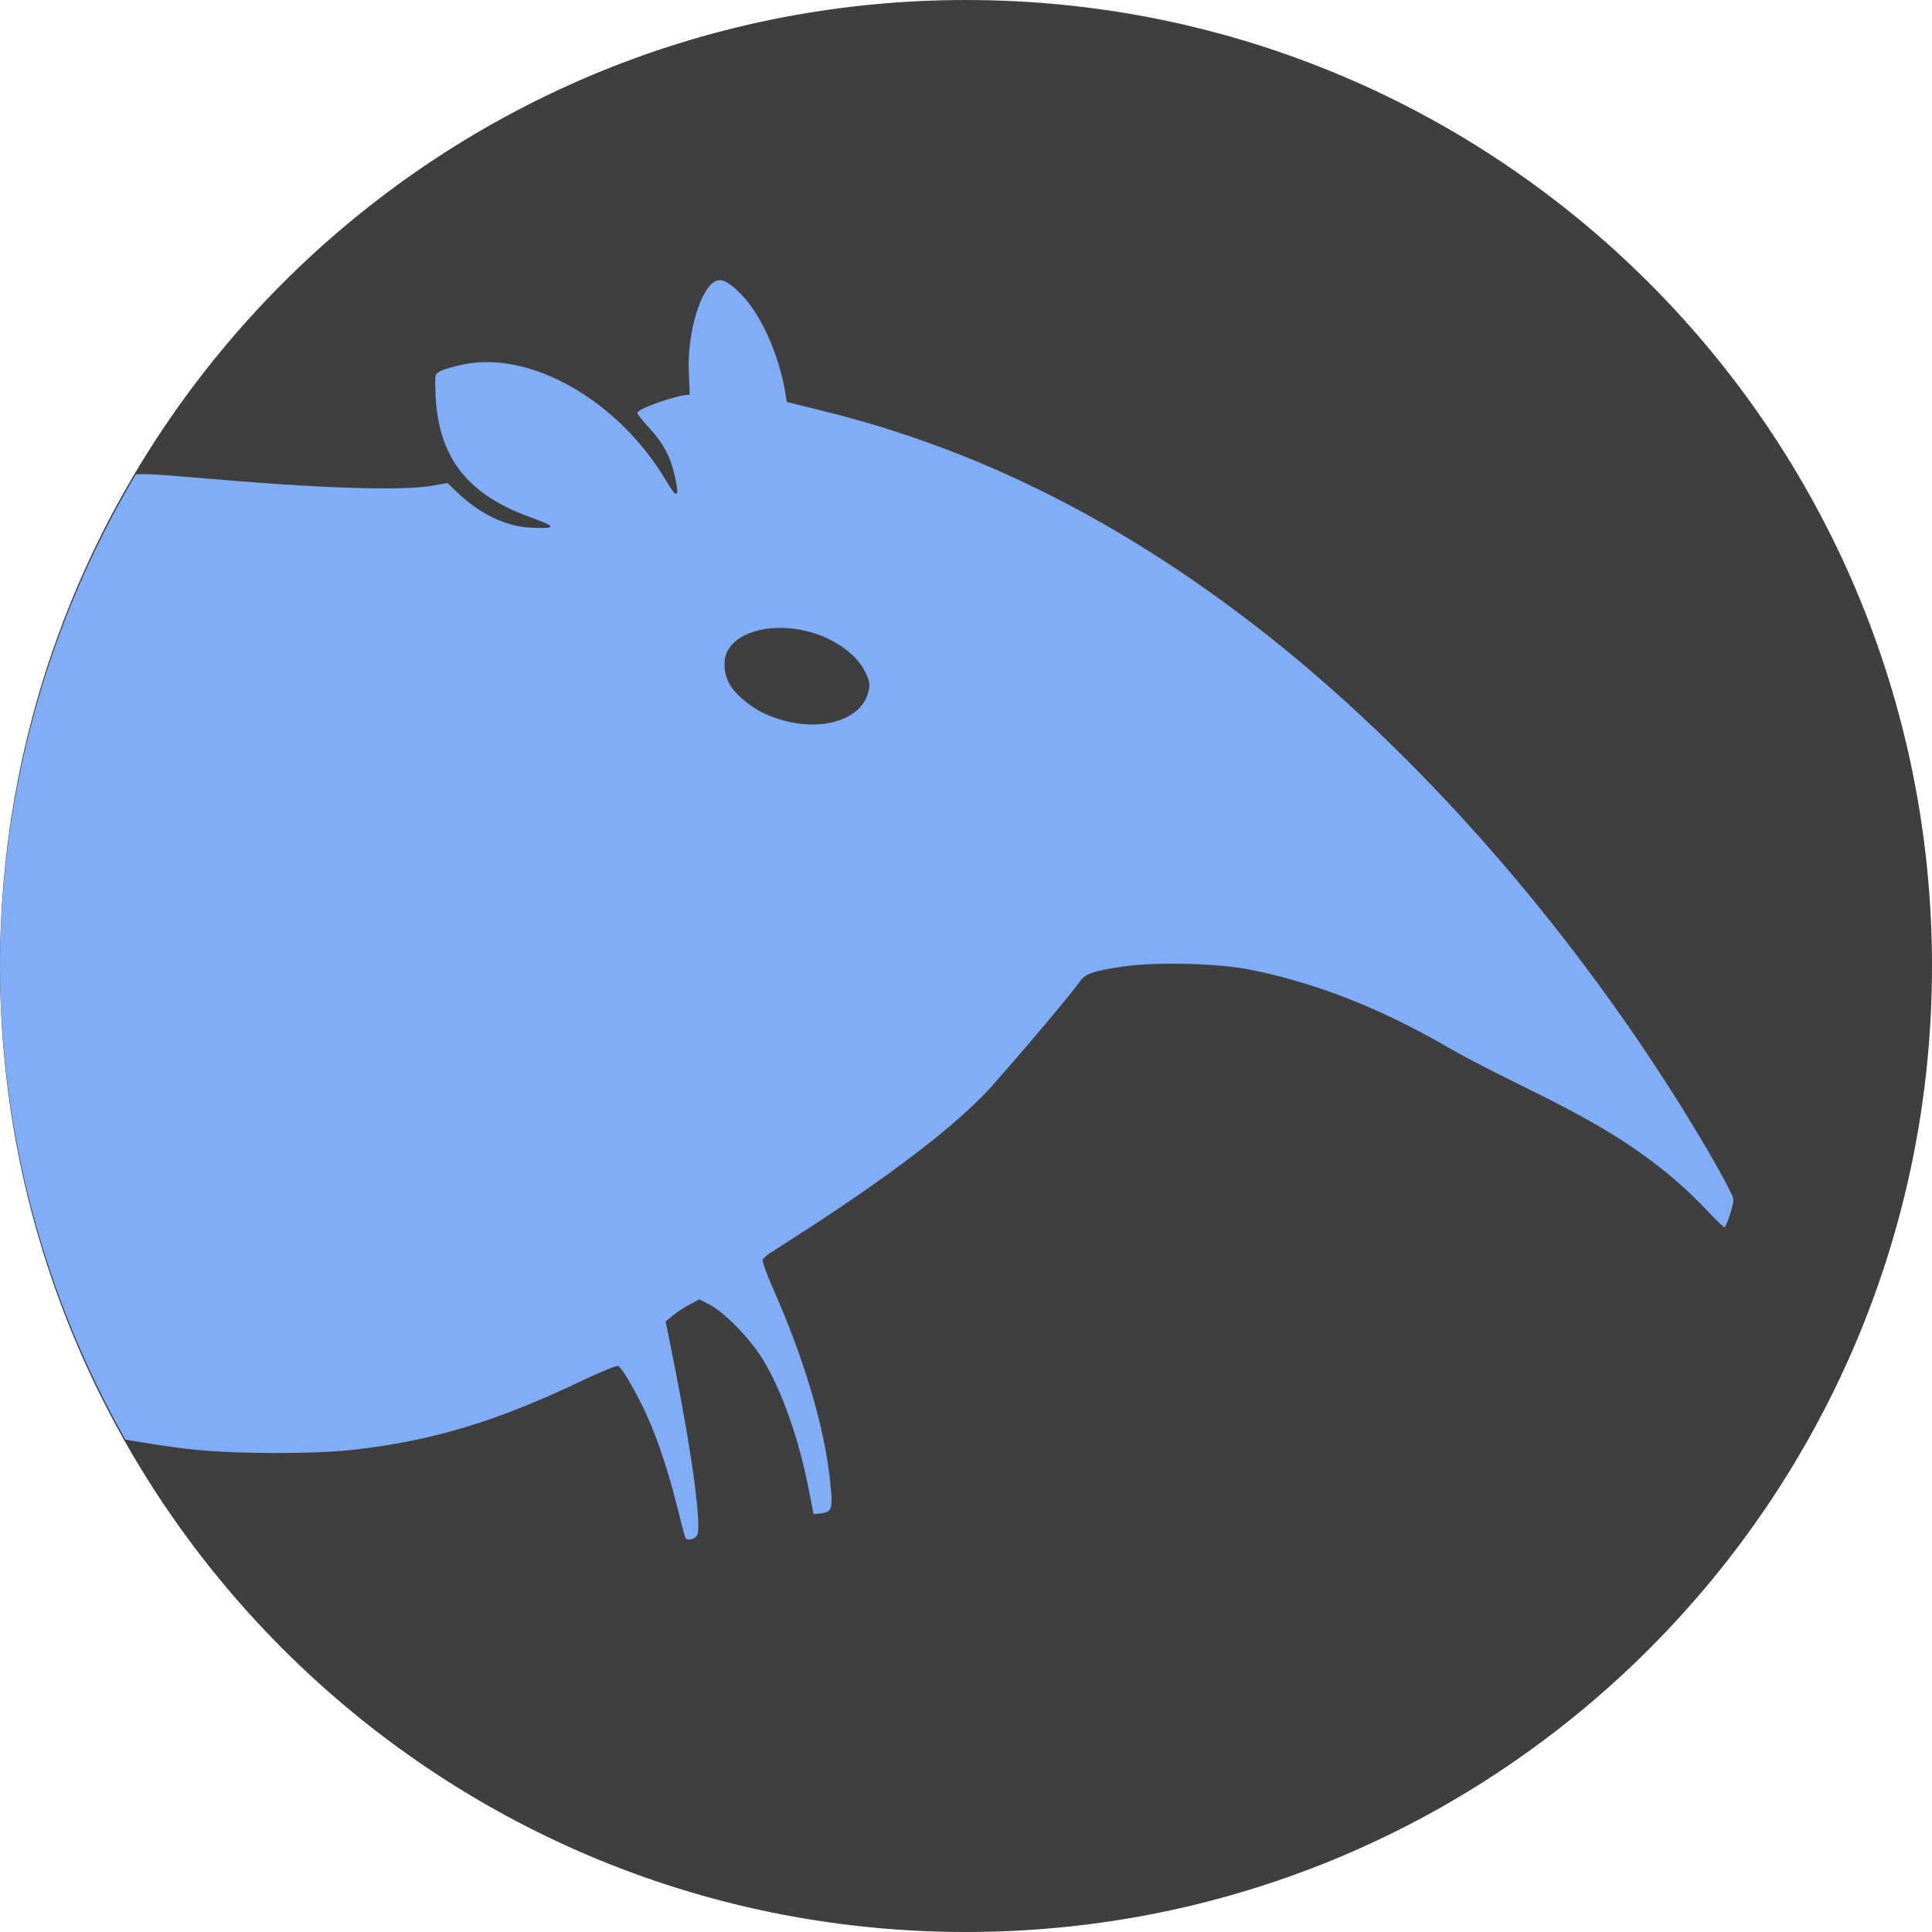
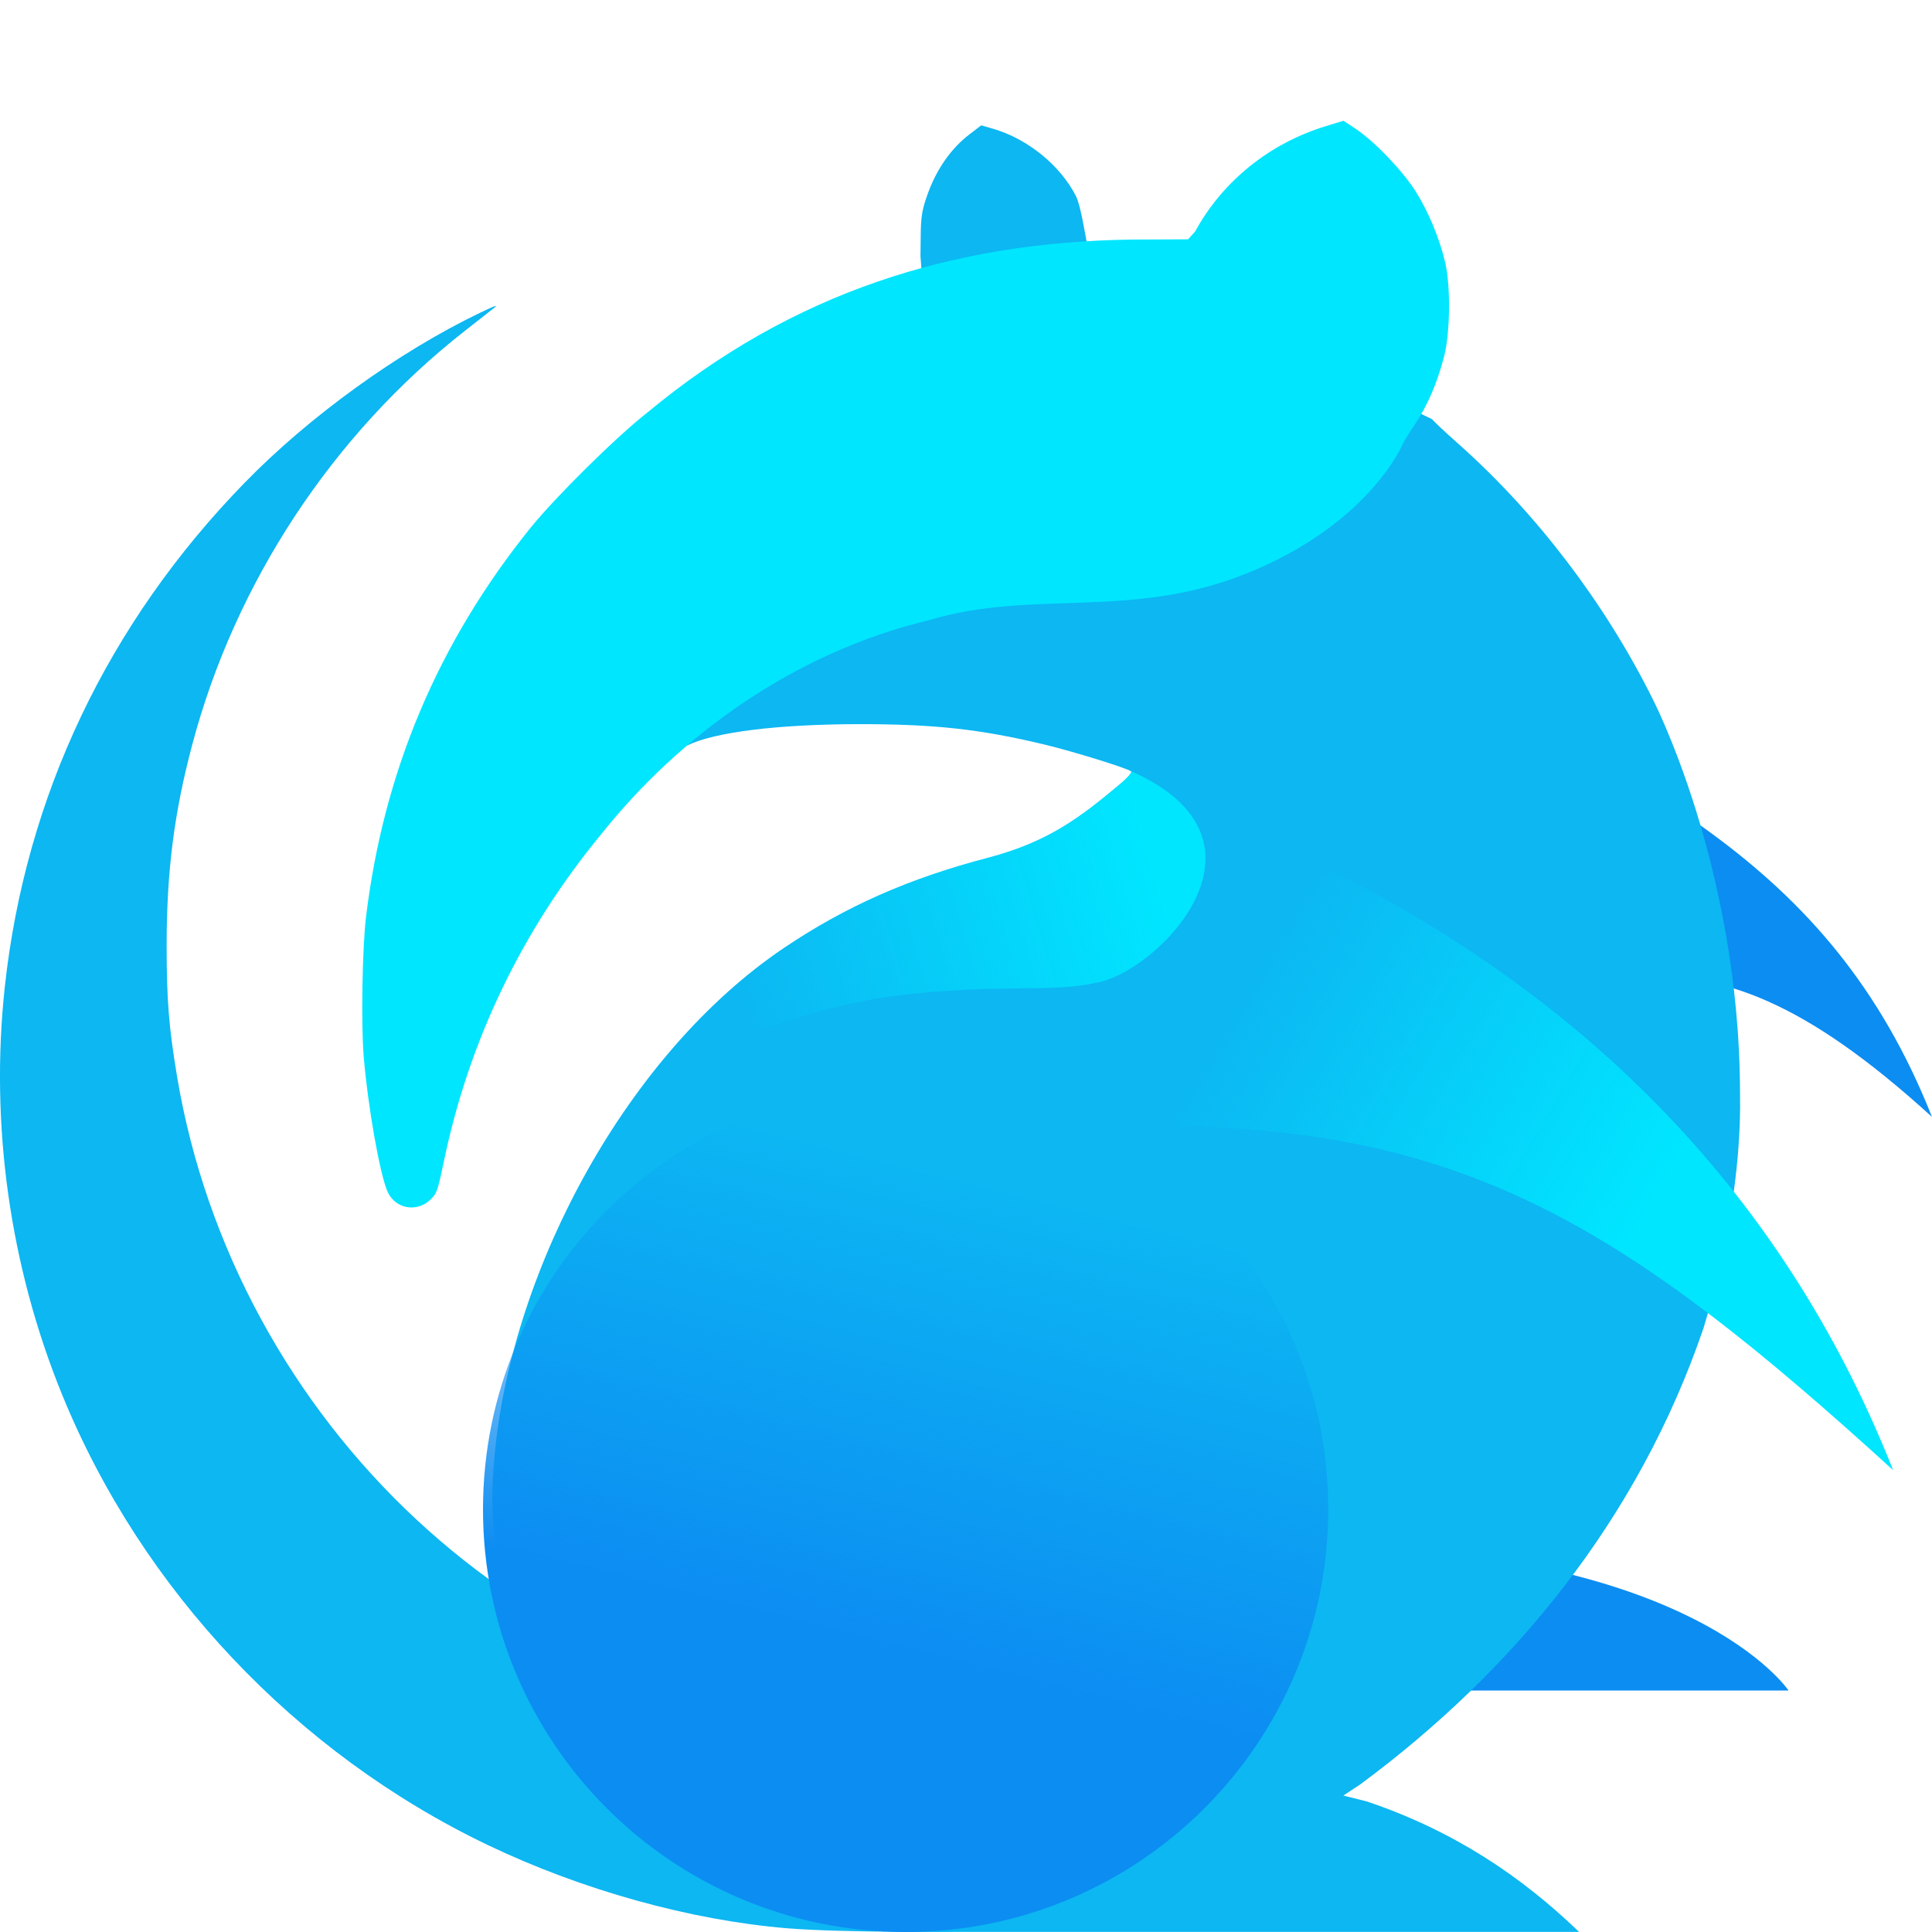
- <svg xmlns="http://www.w3.org/2000/svg" width="16" height="16" version="1">
-   <circle style="fill:#3f3f3f" cx="8" cy="8" r="8" />
-   <path style="fill:#80adf5" d="m 5.941,2.323 c -0.017,0.004 -0.032,0.014 -0.048,0.028 C 5.776,2.462 5.689,2.808 5.705,3.099 c 0.005,0.093 0.008,0.17 0.005,0.17 -0.101,0 -0.432,0.116 -0.432,0.151 0,0.01 0.047,0.069 0.104,0.13 C 5.493,3.67 5.554,3.786 5.59,3.948 5.629,4.125 5.607,4.135 5.518,3.984 5.126,3.319 4.395,2.9 3.834,3.019 3.761,3.034 3.678,3.058 3.651,3.072 3.601,3.096 3.601,3.098 3.606,3.252 3.625,3.778 3.861,4.09 4.383,4.28 4.612,4.363 4.615,4.379 4.398,4.37 4.188,4.361 3.972,4.256 3.782,4.073 L 3.706,4 3.589,4.021 C 3.332,4.068 2.641,4.045 1.613,3.955 1.301,3.928 1.183,3.923 1.125,3.928 0.392,5.16 0.003,6.566 0,8 c 0.003,1.375 0.361,2.726 1.038,3.922 0.177,0.03 0.397,0.066 0.577,0.084 0.354,0.036 0.996,0.037 1.316,0 0.661,-0.076 1.184,-0.235 1.894,-0.574 0.149,-0.071 0.282,-0.125 0.295,-0.12 0.03,0.012 0.153,0.225 0.24,0.416 0.088,0.193 0.184,0.488 0.252,0.765 0.031,0.126 0.06,0.235 0.064,0.243 0.016,0.027 0.079,0.012 0.098,-0.023 0.037,-0.07 -0.039,-0.645 -0.177,-1.347 L 5.513,10.944 5.572,10.895 c 0.033,-0.027 0.096,-0.069 0.14,-0.092 l 0.08,-0.042 0.087,0.045 c 0.122,0.063 0.329,0.277 0.434,0.445 0.159,0.257 0.3,0.652 0.384,1.08 l 0.041,0.208 0.054,-0.005 C 6.892,12.522 6.899,12.501 6.875,12.27 6.828,11.818 6.661,11.255 6.398,10.662 6.348,10.548 6.311,10.445 6.316,10.433 c 0.005,-0.012 0.035,-0.039 0.068,-0.06 0.232,-0.152 1.355,-0.843 1.837,-1.386 0.262,-0.295 0.669,-0.779 0.719,-0.855 0.044,-0.067 0.112,-0.091 0.355,-0.127 0.275,-0.041 0.802,-0.028 1.067,0.027 0.546,0.112 1.063,0.315 1.62,0.636 0.69,0.398 1.489,0.649 2.152,1.354 0.073,0.078 0.14,0.142 0.147,0.142 0.015,0 0.075,-0.182 0.075,-0.229 0,-0.04 -0.203,-0.401 -0.427,-0.762 C 12.924,7.561 11.617,6.099 10.275,5.09 9.167,4.257 8.044,3.708 6.828,3.406 L 6.516,3.329 6.501,3.239 C 6.447,2.929 6.302,2.606 6.141,2.441 6.05,2.347 5.991,2.311 5.941,2.323 Z M 6.466,5.2 c 0.087,6.8e-4 0.18,0.014 0.273,0.043 0.189,0.058 0.358,0.184 0.422,0.314 0.045,0.091 0.048,0.115 0.025,0.191 C 7.121,5.96 6.815,6.056 6.487,5.966 6.35,5.929 6.251,5.877 6.15,5.79 6.043,5.697 6,5.614 6,5.495 6,5.314 6.205,5.198 6.466,5.2 Z" />
+ <svg xmlns="http://www.w3.org/2000/svg" xmlns:xlink="http://www.w3.org/1999/xlink" width="16" height="16" version="1">
+   <defs>
+     <linearGradient id="linearGradient867">
+       <stop style="stop-color:#00e6ff" offset="0" />
+       <stop style="stop-color:#00e6ff;stop-opacity:0" offset="1" />
+     </linearGradient>
+     <linearGradient id="linearGradient859">
+       <stop style="stop-color:#0c8df2" offset="0" />
+       <stop style="stop-color:#0c8df2;stop-opacity:0" offset="1" />
+     </linearGradient>
+     <linearGradient id="linearGradient861" x1="21.589" x2="24.06" y1="36.7" y2="26.864" gradientTransform="matrix(0.3888889,0,0,0.3888889,-1.444445,-0.7222229)" gradientUnits="userSpaceOnUse" xlink:href="#linearGradient859" />
+     <linearGradient id="linearGradient869" x1="38.323" x2="30.099" y1="27.66" y2="22.787" gradientTransform="matrix(0.4003167,0,0,0.4003167,-1.601267,-1.214136)" gradientUnits="userSpaceOnUse" xlink:href="#linearGradient867" />
+     <linearGradient id="linearGradient891" x1="27.828" x2="19.208" y1="20.905" y2="23.493" gradientTransform="matrix(0.4003167,0,0,0.4003167,-1.601267,-1.214136)" gradientUnits="userSpaceOnUse" xlink:href="#linearGradient867" />
+   </defs>
+   <path style="fill:#0c8df2" d="M 10.809,12.799 C 14.011,12.799 14.812,14 14.812,14 H 10.809 Z" />
+   <path style="fill:#0c8df2" d="M 11.277,5.29 C 13.528,6.433 15.151,7.106 16,9.25 13.857,7.298 13.318,8.386 10.818,8.36 10.853,6.222 11.277,5.29 11.277,5.29 Z" />
+   <path style="fill:#0cb7f2" d="M 6.517,15.969 C 5.714,15.902 4.817,15.652 4.036,15.278 2.45,14.517 1.175,13.167 0.516,11.554 0.081,10.489 -0.084,9.313 0.04,8.171 0.212,6.594 0.894,5.16 2.025,3.999 2.559,3.45 3.3,2.915 3.974,2.591 4.112,2.525 4.132,2.519 4.082,2.558 4.048,2.585 3.942,2.668 3.846,2.743 2.753,3.601 1.946,4.827 1.591,6.171 1.442,6.732 1.381,7.212 1.38,7.821 1.38,8.286 1.398,8.506 1.468,8.925 1.705,10.328 2.417,11.628 3.457,12.592 3.702,12.819 3.965,13.028 4.245,13.215 4.347,13.283 4.356,13.284 4.34,13.223 4.245,13.215 4.148,13.08 4.123,12.921 4.068,12.559 4.066,12.365 4.098,12.033 4.245,10.491 5.202,8.721 6.49,7.852 7.002,7.507 7.526,7.275 8.186,7.103 8.687,6.971 8.952,6.764 9.265,6.503 9.332,6.448 9.377,6.398 9.369,6.389 9.343,6.364 8.888,6.223 8.65,6.166 8.115,6.038 7.741,5.997 7.115,5.997 6.445,5.998 5.924,6.062 5.697,6.171 5.591,6.222 5.108,6.277 4.906,6.522 4.246,7.324 3.771,7.997 3.562,9.006 3.512,9.25 3.527,9.461 3.468,9.515 3.355,9.618 3.466,9.431 3.404,9.293 3.34,9.148 3.561,8.799 3.525,8.371 3.503,8.102 3.447,7.647 3.478,7.387 3.625,6.176 4.252,5.322 5.017,4.37 5.224,4.113 5.575,3.7 5.831,3.499 6.385,3.064 7.025,2.891 7.663,2.653 L 7.623,2.121 7.625,1.943 C 7.627,1.799 7.636,1.739 7.676,1.625 7.751,1.407 7.874,1.23 8.032,1.11 L 8.126,1.038 8.223,1.066 C 8.51,1.149 8.782,1.37 8.911,1.625 8.95,1.703 8.987,1.945 8.993,1.968 9.003,2.005 9.054,2.483 9.116,2.47 9.154,2.463 9.702,2.564 9.961,2.563 L 10.408,2.388 10.356,1.95 C 10.584,1.533 10.404,1.536 10.869,1.393 V 1.393 L 11.097,1.499 C 11.253,1.603 11.358,1.59 11.465,1.761 11.572,1.929 11.512,2.026 11.557,2.224 11.602,2.42 11.62,2.649 11.571,2.845 11.515,3.066 11.781,3.073 11.672,3.235 11.291,3.227 11.862,3.468 11.862,3.473 11.862,3.479 11.963,3.574 12.088,3.685 12.725,4.253 13.29,4.994 13.682,5.779 13.682,5.779 14.405,7.166 14.41,9.047 14.424,9.708 14.285,10.413 14.109,10.995 13.566,12.589 12.528,13.843 11.266,14.777 L 11.125,14.87 11.32,14.919 C 12.035,15.16 12.594,15.534 13.077,15.999 H 7.98 C 7.98,15.999 6.972,16.007 6.517,15.969 Z" />
+   <path style="fill:#00e6ff" d="M 4.981,6.906 C 4.322,7.705 3.882,8.621 3.674,9.627 3.623,9.87 3.617,9.887 3.558,9.941 3.445,10.043 3.272,10.008 3.21,9.87 3.146,9.726 3.048,9.175 3.012,8.749 2.99,8.48 3,7.854 3.031,7.596 3.177,6.389 3.628,5.322 4.392,4.373 4.599,4.117 5.102,3.619 5.358,3.419 6.566,2.415 7.903,2.004 9.371,1.984 L 9.839,1.982 9.897,1.918 C 10.124,1.502 10.511,1.189 10.976,1.046 L 11.126,1 11.226,1.066 C 11.381,1.169 11.616,1.414 11.724,1.585 11.83,1.753 11.923,1.978 11.969,2.176 12.014,2.371 12.01,2.75 11.961,2.945 11.905,3.166 11.822,3.36 11.713,3.522 11.661,3.599 11.619,3.668 11.619,3.673 11.619,3.673 11.346,4.339 10.322,4.75 9.363,5.135 8.556,4.877 7.694,5.136 6.567,5.406 5.624,6.1 4.981,6.906 Z" />
+   <circle style="fill:url(#linearGradient861)" cx="7.5" cy="12.5" r="3.5" />
+   <path style="fill:url(#linearGradient869)" d="M 11.054,7.223 C 13.305,8.367 14.828,10.03 15.678,12.175 13.534,10.223 12.203,9.353 9.702,9.326 9.738,7.189 11.054,7.223 11.054,7.223 Z" />
+   <path style="fill:url(#linearGradient891)" d="M 9.362,6.384 C 9.362,6.384 9.36,6.386 9.36,6.386 9.36,6.387 9.368,6.389 9.368,6.39 9.377,6.398 9.331,6.448 9.265,6.503 8.952,6.764 8.687,6.971 8.185,7.103 7.525,7.275 7.002,7.507 6.49,7.852 6.11,8.108 5.763,8.45 5.453,8.834 6.073,8.631 6.659,8.345 7.409,8.248 8.226,8.142 8.709,8.225 9.069,8.14 9.562,8.073 10.682,6.964 9.362,6.384 Z" />
</svg>
